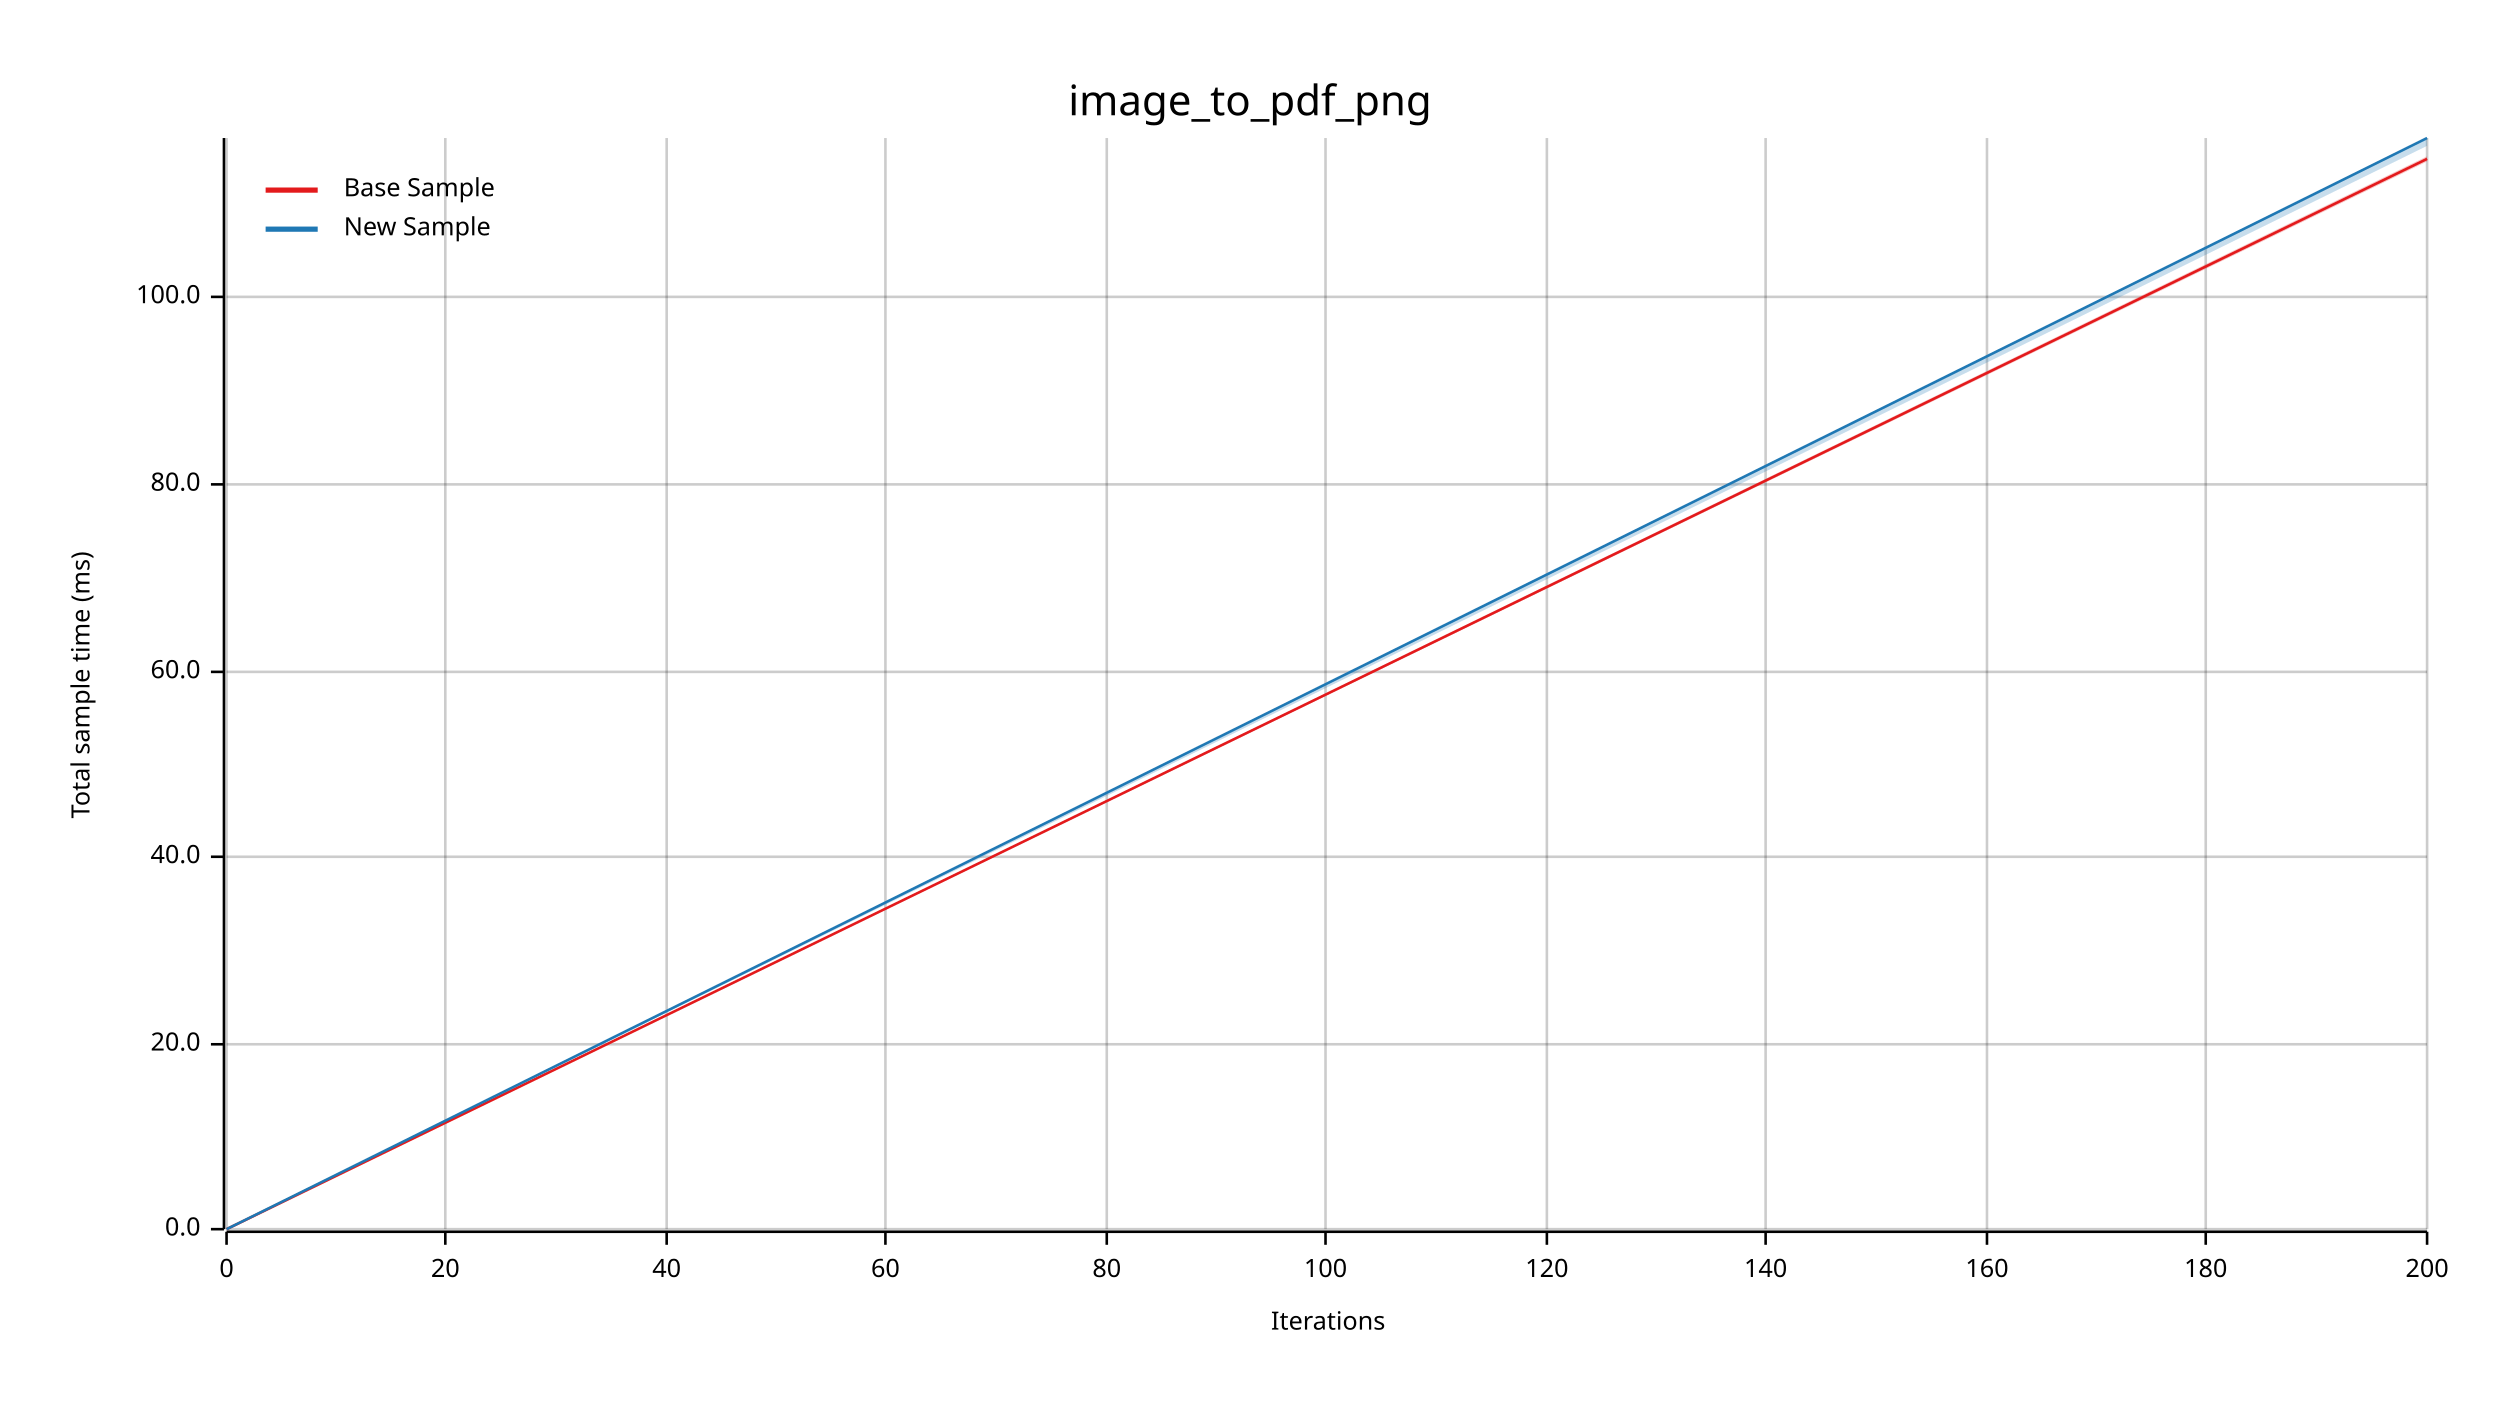
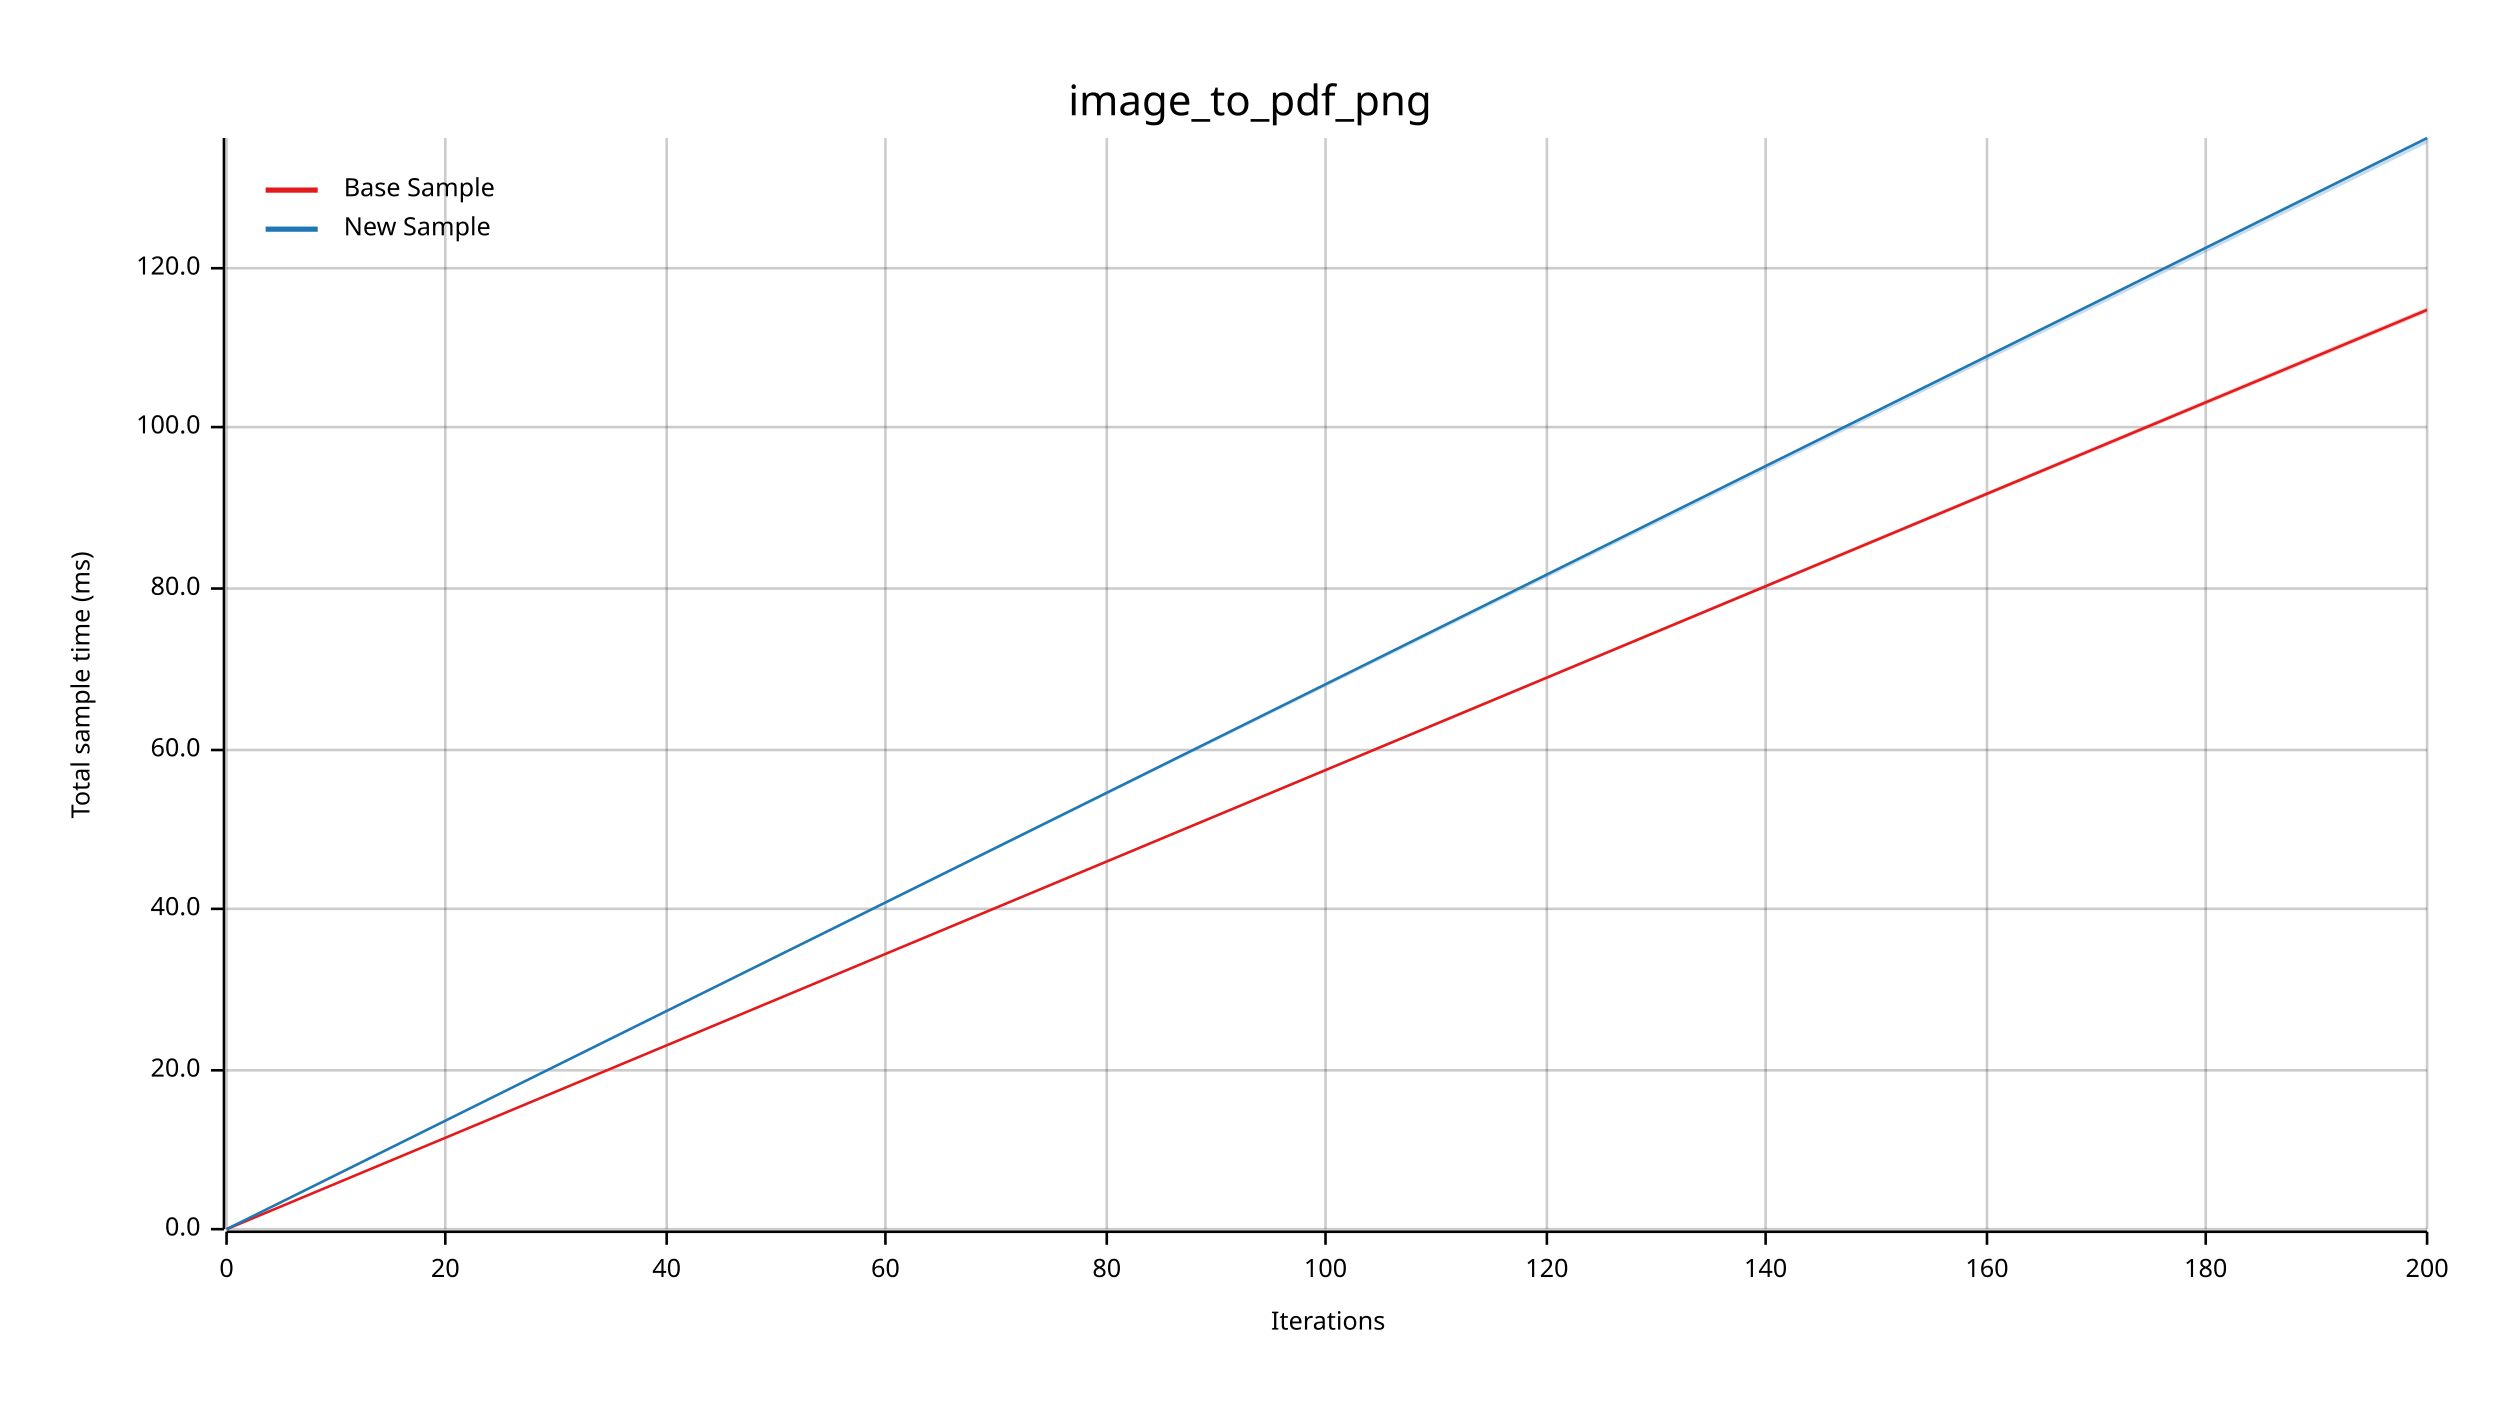
<svg xmlns="http://www.w3.org/2000/svg" width="960" height="540" viewBox="0 0 960 540">
  <text x="480" y="32" dy="0.76em" text-anchor="middle" font-family="sans-serif" font-size="16.129" opacity="1" fill="#000000">
image_to_pdf_png
</text>
  <text x="27" y="263" dy="0.76em" text-anchor="middle" font-family="sans-serif" font-size="9.677" opacity="1" fill="#000000" transform="rotate(270, 27, 263)">
Total sample time (ms)
</text>
  <text x="510" y="513" dy="-0.5ex" text-anchor="middle" font-family="sans-serif" font-size="9.677" opacity="1" fill="#000000">
Iterations
</text>
  <line opacity="0.2" stroke="#000000" stroke-width="1" x1="87" y1="472" x2="87" y2="53" />
  <line opacity="0.2" stroke="#000000" stroke-width="1" x1="171" y1="472" x2="171" y2="53" />
  <line opacity="0.2" stroke="#000000" stroke-width="1" x1="256" y1="472" x2="256" y2="53" />
  <line opacity="0.2" stroke="#000000" stroke-width="1" x1="340" y1="472" x2="340" y2="53" />
  <line opacity="0.2" stroke="#000000" stroke-width="1" x1="425" y1="472" x2="425" y2="53" />
  <line opacity="0.2" stroke="#000000" stroke-width="1" x1="509" y1="472" x2="509" y2="53" />
  <line opacity="0.2" stroke="#000000" stroke-width="1" x1="594" y1="472" x2="594" y2="53" />
  <line opacity="0.2" stroke="#000000" stroke-width="1" x1="678" y1="472" x2="678" y2="53" />
  <line opacity="0.2" stroke="#000000" stroke-width="1" x1="763" y1="472" x2="763" y2="53" />
  <line opacity="0.2" stroke="#000000" stroke-width="1" x1="847" y1="472" x2="847" y2="53" />
  <line opacity="0.2" stroke="#000000" stroke-width="1" x1="932" y1="472" x2="932" y2="53" />
  <line opacity="0.2" stroke="#000000" stroke-width="1" x1="87" y1="472" x2="932" y2="472" />
-   <line opacity="0.2" stroke="#000000" stroke-width="1" x1="87" y1="401" x2="932" y2="401" />
-   <line opacity="0.2" stroke="#000000" stroke-width="1" x1="87" y1="329" x2="932" y2="329" />
-   <line opacity="0.2" stroke="#000000" stroke-width="1" x1="87" y1="258" x2="932" y2="258" />
-   <line opacity="0.2" stroke="#000000" stroke-width="1" x1="87" y1="186" x2="932" y2="186" />
-   <line opacity="0.2" stroke="#000000" stroke-width="1" x1="87" y1="114" x2="932" y2="114" />
+   <line opacity="0.2" stroke="#000000" stroke-width="1" x1="87" y1="411" x2="932" y2="411" />
+   <line opacity="0.2" stroke="#000000" stroke-width="1" x1="87" y1="349" x2="932" y2="349" />
+   <line opacity="0.2" stroke="#000000" stroke-width="1" x1="87" y1="288" x2="932" y2="288" />
+   <line opacity="0.2" stroke="#000000" stroke-width="1" x1="87" y1="226" x2="932" y2="226" />
+   <line opacity="0.2" stroke="#000000" stroke-width="1" x1="87" y1="164" x2="932" y2="164" />
+   <line opacity="0.2" stroke="#000000" stroke-width="1" x1="87" y1="103" x2="932" y2="103" />
  <polyline fill="none" opacity="1" stroke="#000000" stroke-width="1" points="86,53 86,472 " />
  <text x="77" y="472" dy="0.5ex" text-anchor="end" font-family="sans-serif" font-size="9.677" opacity="1" fill="#000000">
0.0
</text>
  <polyline fill="none" opacity="1" stroke="#000000" stroke-width="1" points="81,472 86,472 " />
-   <text x="77" y="401" dy="0.5ex" text-anchor="end" font-family="sans-serif" font-size="9.677" opacity="1" fill="#000000">
+   <text x="77" y="411" dy="0.5ex" text-anchor="end" font-family="sans-serif" font-size="9.677" opacity="1" fill="#000000">
20.0
</text>
-   <polyline fill="none" opacity="1" stroke="#000000" stroke-width="1" points="81,401 86,401 " />
-   <text x="77" y="329" dy="0.5ex" text-anchor="end" font-family="sans-serif" font-size="9.677" opacity="1" fill="#000000">
+   <polyline fill="none" opacity="1" stroke="#000000" stroke-width="1" points="81,411 86,411 " />
+   <text x="77" y="349" dy="0.5ex" text-anchor="end" font-family="sans-serif" font-size="9.677" opacity="1" fill="#000000">
40.0
</text>
-   <polyline fill="none" opacity="1" stroke="#000000" stroke-width="1" points="81,329 86,329 " />
-   <text x="77" y="258" dy="0.5ex" text-anchor="end" font-family="sans-serif" font-size="9.677" opacity="1" fill="#000000">
+   <polyline fill="none" opacity="1" stroke="#000000" stroke-width="1" points="81,349 86,349 " />
+   <text x="77" y="288" dy="0.5ex" text-anchor="end" font-family="sans-serif" font-size="9.677" opacity="1" fill="#000000">
60.0
</text>
-   <polyline fill="none" opacity="1" stroke="#000000" stroke-width="1" points="81,258 86,258 " />
-   <text x="77" y="186" dy="0.5ex" text-anchor="end" font-family="sans-serif" font-size="9.677" opacity="1" fill="#000000">
+   <polyline fill="none" opacity="1" stroke="#000000" stroke-width="1" points="81,288 86,288 " />
+   <text x="77" y="226" dy="0.5ex" text-anchor="end" font-family="sans-serif" font-size="9.677" opacity="1" fill="#000000">
80.0
</text>
-   <polyline fill="none" opacity="1" stroke="#000000" stroke-width="1" points="81,186 86,186 " />
-   <text x="77" y="114" dy="0.5ex" text-anchor="end" font-family="sans-serif" font-size="9.677" opacity="1" fill="#000000">
+   <polyline fill="none" opacity="1" stroke="#000000" stroke-width="1" points="81,226 86,226 " />
+   <text x="77" y="164" dy="0.5ex" text-anchor="end" font-family="sans-serif" font-size="9.677" opacity="1" fill="#000000">
100.0
</text>
-   <polyline fill="none" opacity="1" stroke="#000000" stroke-width="1" points="81,114 86,114 " />
+   <polyline fill="none" opacity="1" stroke="#000000" stroke-width="1" points="81,164 86,164 " />
+   <text x="77" y="103" dy="0.5ex" text-anchor="end" font-family="sans-serif" font-size="9.677" opacity="1" fill="#000000">
+ 120.0
+ </text>
+   <polyline fill="none" opacity="1" stroke="#000000" stroke-width="1" points="81,103 86,103 " />
  <polyline fill="none" opacity="1" stroke="#000000" stroke-width="1" points="87,473 932,473 " />
  <text x="87" y="483" dy="0.76em" text-anchor="middle" font-family="sans-serif" font-size="9.677" opacity="1" fill="#000000">
0
</text>
  <polyline fill="none" opacity="1" stroke="#000000" stroke-width="1" points="87,473 87,478 " />
  <text x="171" y="483" dy="0.76em" text-anchor="middle" font-family="sans-serif" font-size="9.677" opacity="1" fill="#000000">
20
</text>
  <polyline fill="none" opacity="1" stroke="#000000" stroke-width="1" points="171,473 171,478 " />
  <text x="256" y="483" dy="0.76em" text-anchor="middle" font-family="sans-serif" font-size="9.677" opacity="1" fill="#000000">
40
</text>
  <polyline fill="none" opacity="1" stroke="#000000" stroke-width="1" points="256,473 256,478 " />
  <text x="340" y="483" dy="0.76em" text-anchor="middle" font-family="sans-serif" font-size="9.677" opacity="1" fill="#000000">
60
</text>
  <polyline fill="none" opacity="1" stroke="#000000" stroke-width="1" points="340,473 340,478 " />
  <text x="425" y="483" dy="0.76em" text-anchor="middle" font-family="sans-serif" font-size="9.677" opacity="1" fill="#000000">
80
</text>
  <polyline fill="none" opacity="1" stroke="#000000" stroke-width="1" points="425,473 425,478 " />
  <text x="509" y="483" dy="0.76em" text-anchor="middle" font-family="sans-serif" font-size="9.677" opacity="1" fill="#000000">
100
</text>
  <polyline fill="none" opacity="1" stroke="#000000" stroke-width="1" points="509,473 509,478 " />
  <text x="594" y="483" dy="0.76em" text-anchor="middle" font-family="sans-serif" font-size="9.677" opacity="1" fill="#000000">
120
</text>
  <polyline fill="none" opacity="1" stroke="#000000" stroke-width="1" points="594,473 594,478 " />
  <text x="678" y="483" dy="0.76em" text-anchor="middle" font-family="sans-serif" font-size="9.677" opacity="1" fill="#000000">
140
</text>
  <polyline fill="none" opacity="1" stroke="#000000" stroke-width="1" points="678,473 678,478 " />
  <text x="763" y="483" dy="0.76em" text-anchor="middle" font-family="sans-serif" font-size="9.677" opacity="1" fill="#000000">
160
</text>
  <polyline fill="none" opacity="1" stroke="#000000" stroke-width="1" points="763,473 763,478 " />
  <text x="847" y="483" dy="0.76em" text-anchor="middle" font-family="sans-serif" font-size="9.677" opacity="1" fill="#000000">
180
</text>
  <polyline fill="none" opacity="1" stroke="#000000" stroke-width="1" points="847,473 847,478 " />
  <text x="932" y="483" dy="0.76em" text-anchor="middle" font-family="sans-serif" font-size="9.677" opacity="1" fill="#000000">
200
</text>
  <polyline fill="none" opacity="1" stroke="#000000" stroke-width="1" points="932,473 932,478 " />
-   <polyline fill="none" opacity="1" stroke="#E31A1C" stroke-width="1" points="87,472 932,61 " />
-   <polygon opacity="0.25" fill="#E31A1C" points="87,472 932,62 932,60 " />
+   <polyline fill="none" opacity="1" stroke="#E31A1C" stroke-width="1" points="87,472 932,119 " />
+   <polygon opacity="0.25" fill="#E31A1C" points="87,472 932,120 932,118 " />
  <polyline fill="none" opacity="1" stroke="#1F78B4" stroke-width="1" points="87,472 932,53 " />
-   <polygon opacity="0.25" fill="#1F78B4" points="87,472 932,56 932,53 " />
+   <polygon opacity="0.25" fill="#1F78B4" points="87,472 932,55 932,53 " />
  <text x="132" y="68" dy="0.76em" text-anchor="start" font-family="sans-serif" font-size="9.677" opacity="1" fill="#000000">
Base Sample
</text>
  <text x="132" y="83" dy="0.76em" text-anchor="start" font-family="sans-serif" font-size="9.677" opacity="1" fill="#000000">
New Sample
</text>
  <polyline fill="none" opacity="1" stroke="#E31A1C" stroke-width="2" points="102,73 122,73 " />
  <polyline fill="none" opacity="1" stroke="#1F78B4" stroke-width="2" points="102,88 122,88 " />
</svg>
